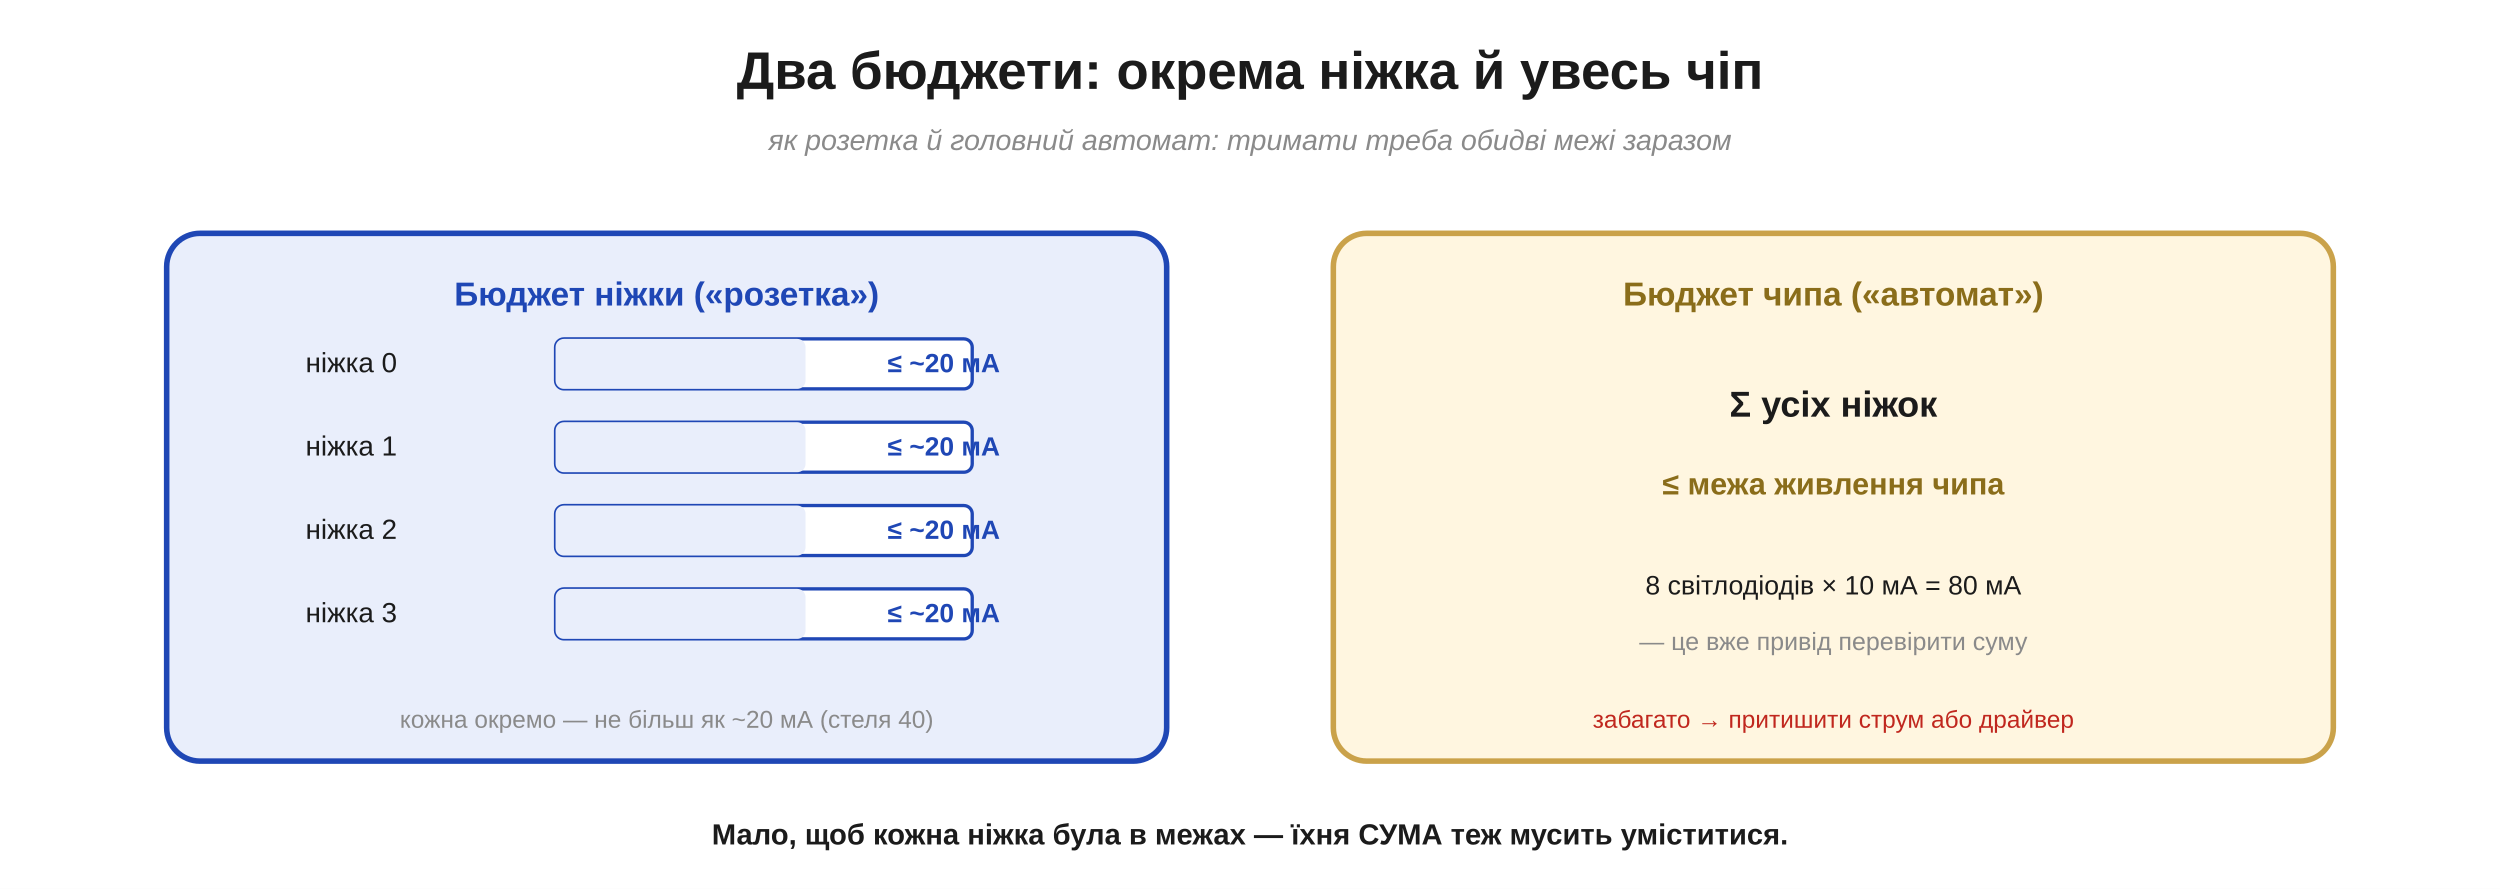
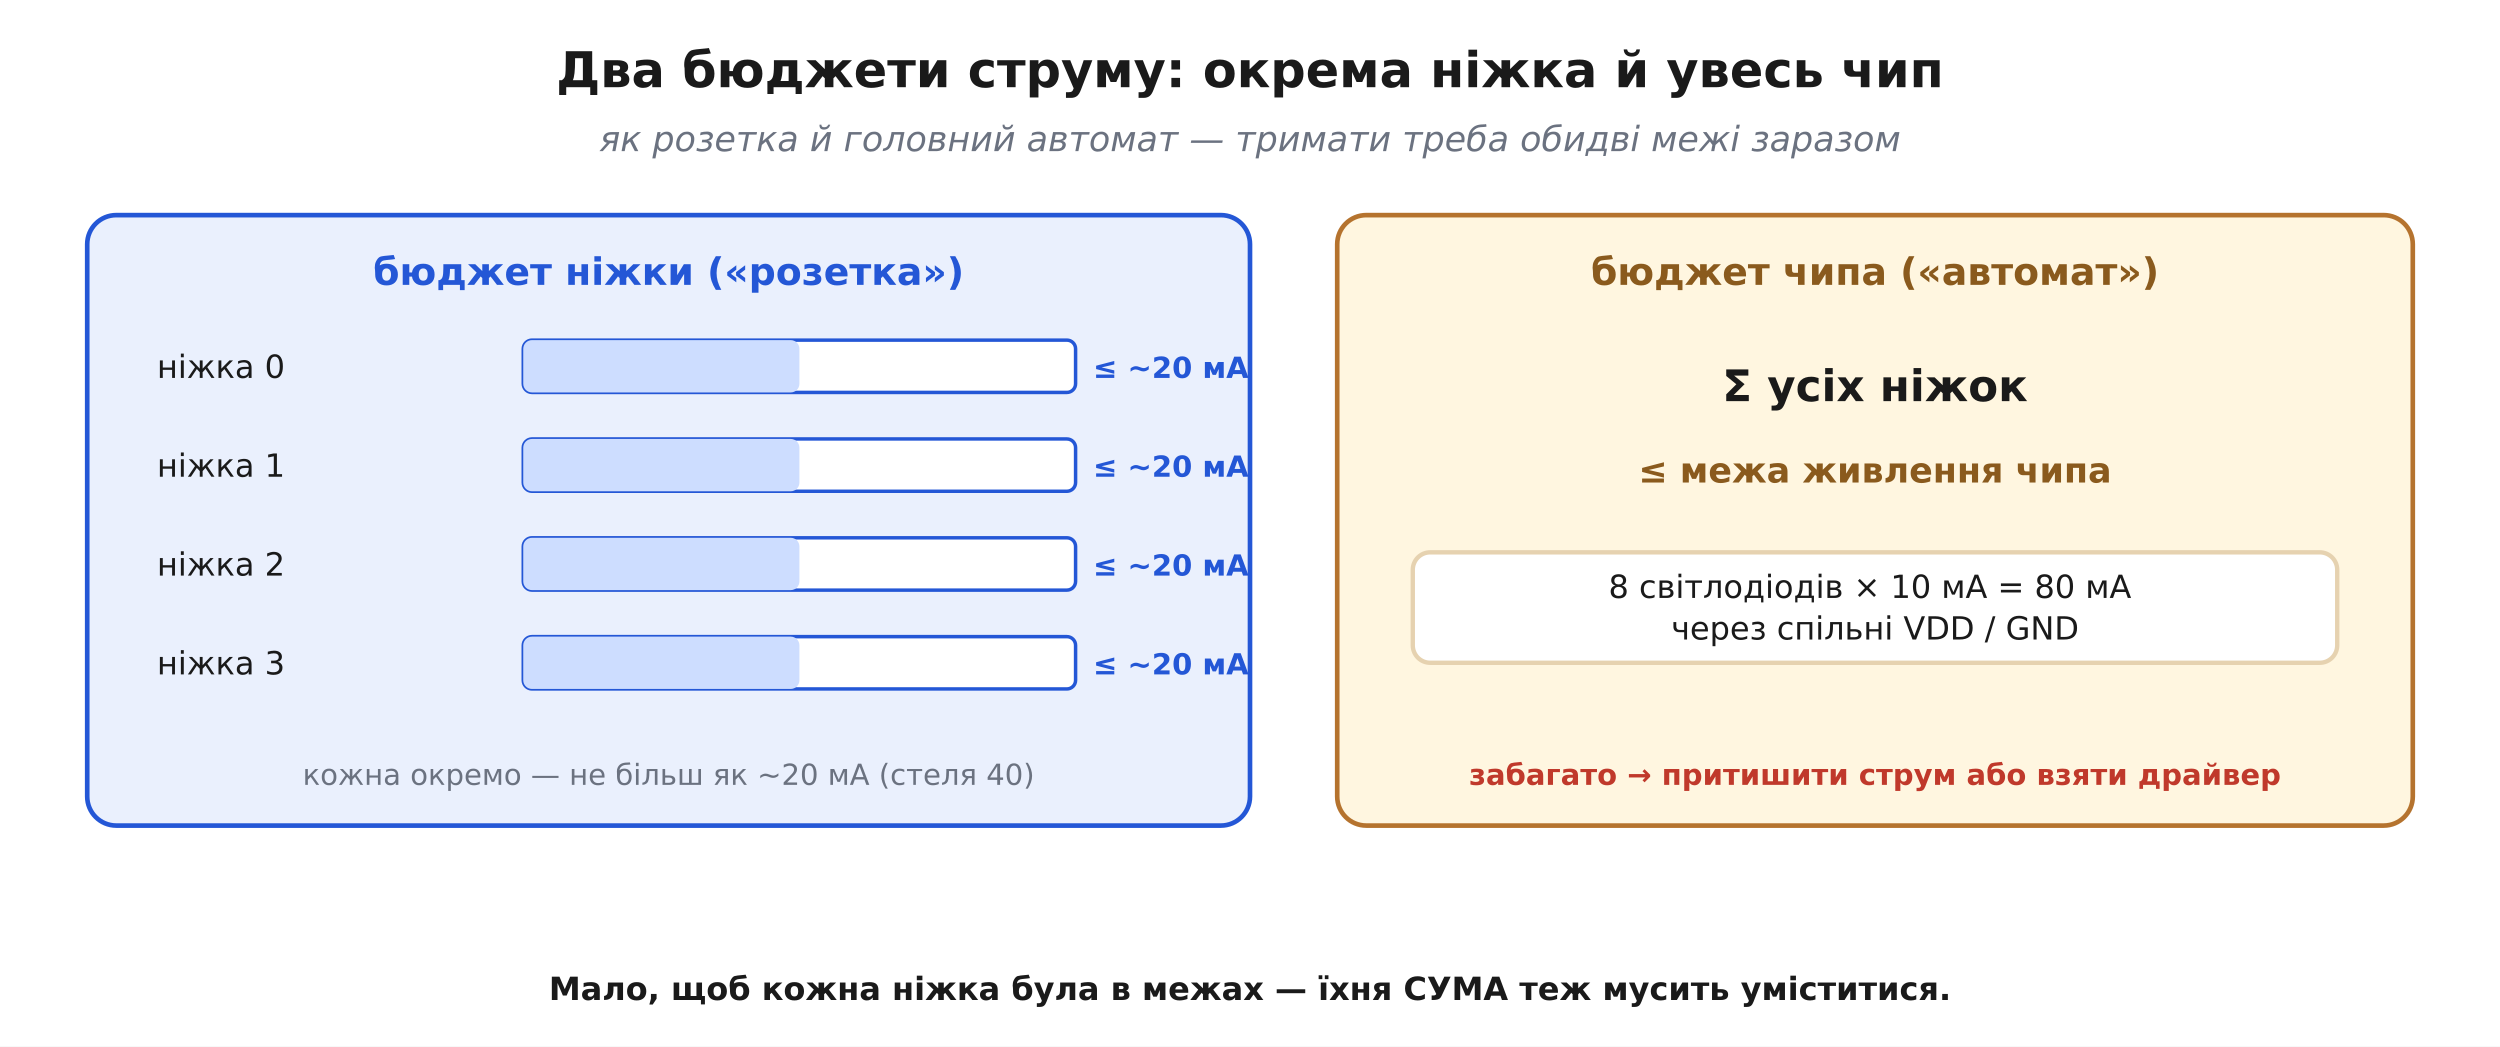
- <svg xmlns="http://www.w3.org/2000/svg" width="900" height="320" viewBox="0 0 900 320">
-   <rect width="900" height="320" fill="#ffffff" />
+ <svg xmlns="http://www.w3.org/2000/svg" viewBox="0 0 860 360" font-family="'Segoe UI', 'DejaVu Sans', Arial, sans-serif">
+   <rect width="860" height="360" fill="#ffffff" />
  <defs>
-     <marker id="aInk" markerWidth="11" markerHeight="11" refX="8" refY="3.2" orient="auto" markerUnits="strokeWidth">
-       <path d="M0,0 L8.5,3.2 L0,6.4 Z" fill="#1b1b1b" />
-     </marker>
-     <marker id="aRed" markerWidth="11" markerHeight="11" refX="8" refY="3.2" orient="auto" markerUnits="strokeWidth">
-       <path d="M0,0 L8.5,3.2 L0,6.4 Z" fill="#c0271e" />
-     </marker>
-     <marker id="aBlue" markerWidth="11" markerHeight="11" refX="8" refY="3.2" orient="auto" markerUnits="strokeWidth">
-       <path d="M0,0 L8.5,3.2 L0,6.4 Z" fill="#1f47b5" />
-     </marker>
-     <marker id="aGreen" markerWidth="11" markerHeight="11" refX="8" refY="3.2" orient="auto" markerUnits="strokeWidth">
-       <path d="M0,0 L8.5,3.2 L0,6.4 Z" fill="#1f8a3b" />
-     </marker>
-     <marker id="aGrey" markerWidth="11" markerHeight="11" refX="8" refY="3.2" orient="auto" markerUnits="strokeWidth">
-       <path d="M0,0 L8.5,3.2 L0,6.4 Z" fill="#8a8a8a" />
+     <marker id="arrow" viewBox="0 0 10 10" refX="9" refY="5" markerWidth="7" markerHeight="7" orient="auto-start-reverse">
+       <path d="M0 0 L10 5 L0 10 z" fill="#333333" />
    </marker>
  </defs>
-   <text x="450.0" y="32.0" font-family="Segoe UI, Arial, Helvetica, sans-serif" font-size="19" fill="#1b1b1b" text-anchor="middle" font-weight="bold" font-style="normal">Два бюджети: окрема ніжка й увесь чіп</text>
-   <text x="450.0" y="54.0" font-family="Segoe UI, Arial, Helvetica, sans-serif" font-size="10.3" fill="#8a8a8a" text-anchor="middle" font-weight="normal" font-style="italic">як розетка й головний автомат: тримати треба обидві межі заразом</text>
-   <rect x="60.0" y="84.0" width="360.0" height="190.0" rx="12" fill="#e9eefb" stroke="#1f47b5" stroke-width="2" />
-   <text x="240.0" y="110.0" font-family="Segoe UI, Arial, Helvetica, sans-serif" font-size="12" fill="#1f47b5" text-anchor="middle" font-weight="bold" font-style="normal">Бюджет ніжки («розетка»)</text>
-   <text x="110.0" y="134.0" font-family="Segoe UI, Arial, Helvetica, sans-serif" font-size="10" fill="#1b1b1b" text-anchor="start" font-weight="normal" font-style="normal">ніжка 0</text>
-   <rect x="200.0" y="122.0" width="150.0" height="18.0" rx="3" fill="#fff" stroke="#1f47b5" stroke-width="1.2" />
-   <rect x="200.0" y="122.0" width="90.0" height="18.0" rx="3" fill="#e9eefb" stroke="#1f47b5" stroke-width="0" />
-   <text x="360.0" y="134.0" font-family="Segoe UI, Arial, Helvetica, sans-serif" font-size="9.5" fill="#1f47b5" text-anchor="end" font-weight="bold" font-style="normal">≤ ~20 мА</text>
-   <text x="110.0" y="164.0" font-family="Segoe UI, Arial, Helvetica, sans-serif" font-size="10" fill="#1b1b1b" text-anchor="start" font-weight="normal" font-style="normal">ніжка 1</text>
-   <rect x="200.0" y="152.0" width="150.0" height="18.0" rx="3" fill="#fff" stroke="#1f47b5" stroke-width="1.2" />
-   <rect x="200.0" y="152.0" width="90.0" height="18.0" rx="3" fill="#e9eefb" stroke="#1f47b5" stroke-width="0" />
-   <text x="360.0" y="164.0" font-family="Segoe UI, Arial, Helvetica, sans-serif" font-size="9.5" fill="#1f47b5" text-anchor="end" font-weight="bold" font-style="normal">≤ ~20 мА</text>
-   <text x="110.0" y="194.0" font-family="Segoe UI, Arial, Helvetica, sans-serif" font-size="10" fill="#1b1b1b" text-anchor="start" font-weight="normal" font-style="normal">ніжка 2</text>
-   <rect x="200.0" y="182.0" width="150.0" height="18.0" rx="3" fill="#fff" stroke="#1f47b5" stroke-width="1.2" />
-   <rect x="200.0" y="182.0" width="90.0" height="18.0" rx="3" fill="#e9eefb" stroke="#1f47b5" stroke-width="0" />
-   <text x="360.0" y="194.0" font-family="Segoe UI, Arial, Helvetica, sans-serif" font-size="9.5" fill="#1f47b5" text-anchor="end" font-weight="bold" font-style="normal">≤ ~20 мА</text>
-   <text x="110.0" y="224.0" font-family="Segoe UI, Arial, Helvetica, sans-serif" font-size="10" fill="#1b1b1b" text-anchor="start" font-weight="normal" font-style="normal">ніжка 3</text>
-   <rect x="200.0" y="212.0" width="150.0" height="18.0" rx="3" fill="#fff" stroke="#1f47b5" stroke-width="1.2" />
-   <rect x="200.0" y="212.0" width="90.0" height="18.0" rx="3" fill="#e9eefb" stroke="#1f47b5" stroke-width="0" />
-   <text x="360.0" y="224.0" font-family="Segoe UI, Arial, Helvetica, sans-serif" font-size="9.5" fill="#1f47b5" text-anchor="end" font-weight="bold" font-style="normal">≤ ~20 мА</text>
-   <text x="240.0" y="262.0" font-family="Segoe UI, Arial, Helvetica, sans-serif" font-size="8.8" fill="#8a8a8a" text-anchor="middle" font-weight="normal" font-style="normal">кожна окремо — не більш як ~20 мА (стеля 40)</text>
-   <rect x="480.0" y="84.0" width="360.0" height="190.0" rx="12" fill="#fff6e0" stroke="#caa24a" stroke-width="2" />
-   <text x="660.0" y="110.0" font-family="Segoe UI, Arial, Helvetica, sans-serif" font-size="12" fill="#8a6d1a" text-anchor="middle" font-weight="bold" font-style="normal">Бюджет чипа («автомат»)</text>
-   <text x="660.0" y="150.0" font-family="Segoe UI, Arial, Helvetica, sans-serif" font-size="13" fill="#1b1b1b" text-anchor="middle" font-weight="bold" font-style="normal">Σ усіх ніжок</text>
-   <text x="660.0" y="178.0" font-family="Segoe UI, Arial, Helvetica, sans-serif" font-size="11" fill="#8a6d1a" text-anchor="middle" font-weight="bold" font-style="normal">≤ межа живлення чипа</text>
-   <text x="660.0" y="214.0" font-family="Segoe UI, Arial, Helvetica, sans-serif" font-size="9.6" fill="#1b1b1b" text-anchor="middle" font-weight="normal" font-style="normal">8 світлодіодів × 10 мА = 80 мА</text>
-   <text x="660.0" y="234.0" font-family="Segoe UI, Arial, Helvetica, sans-serif" font-size="9" fill="#8a8a8a" text-anchor="middle" font-weight="normal" font-style="normal">— це вже привід перевірити суму</text>
-   <text x="660.0" y="262.0" font-family="Segoe UI, Arial, Helvetica, sans-serif" font-size="8.8" fill="#c0271e" text-anchor="middle" font-weight="normal" font-style="normal">забагато → притишити струм або драйвер</text>
-   <text x="450.0" y="304.0" font-family="Segoe UI, Arial, Helvetica, sans-serif" font-size="10.5" fill="#1b1b1b" text-anchor="middle" font-weight="bold" font-style="normal">Мало, щоб кожна ніжка була в межах — їхня СУМА теж мусить уміститися.</text>
+   <text x="430.0" y="30.0" font-family="'Segoe UI', 'DejaVu Sans', Arial, sans-serif" font-size="17" fill="#1a1a1a" text-anchor="middle" font-weight="700">Два бюджети струму: окрема ніжка й увесь чип</text>
+   <text x="430.0" y="52.0" font-family="'Segoe UI', 'DejaVu Sans', Arial, sans-serif" font-size="12" fill="#6b7280" text-anchor="middle" font-style="italic">як розетка й головний автомат — тримати треба обидві межі заразом</text>
+   <rect x="30.0" y="74.0" width="400.0" height="210.0" rx="10" fill="#eaf0fd" stroke="#2457d6" stroke-width="1.6" />
+   <text x="230.0" y="98.0" font-family="'Segoe UI', 'DejaVu Sans', Arial, sans-serif" font-size="13" fill="#2457d6" text-anchor="middle" font-weight="700">бюджет ніжки («розетка»)</text>
+   <text x="54.0" y="130.0" font-family="'Segoe UI', 'DejaVu Sans', Arial, sans-serif" font-size="11" fill="#1a1a1a" text-anchor="start">ніжка 0</text>
+   <rect x="180.0" y="117.0" width="190.0" height="18.0" rx="3" fill="#ffffff" stroke="#2457d6" stroke-width="1.2" />
+   <rect x="180.0" y="117.0" width="95.0" height="18.0" rx="3" fill="#cdddff" stroke="#2457d6" stroke-width="0.0" />
+   <text x="376.0" y="130.0" font-family="'Segoe UI', 'DejaVu Sans', Arial, sans-serif" font-size="10" fill="#2457d6" text-anchor="start" font-weight="700">≤ ~20 мА</text>
+   <text x="54.0" y="164.0" font-family="'Segoe UI', 'DejaVu Sans', Arial, sans-serif" font-size="11" fill="#1a1a1a" text-anchor="start">ніжка 1</text>
+   <rect x="180.0" y="151.0" width="190.0" height="18.0" rx="3" fill="#ffffff" stroke="#2457d6" stroke-width="1.2" />
+   <rect x="180.0" y="151.0" width="95.0" height="18.0" rx="3" fill="#cdddff" stroke="#2457d6" stroke-width="0.0" />
+   <text x="376.0" y="164.0" font-family="'Segoe UI', 'DejaVu Sans', Arial, sans-serif" font-size="10" fill="#2457d6" text-anchor="start" font-weight="700">≤ ~20 мА</text>
+   <text x="54.0" y="198.0" font-family="'Segoe UI', 'DejaVu Sans', Arial, sans-serif" font-size="11" fill="#1a1a1a" text-anchor="start">ніжка 2</text>
+   <rect x="180.0" y="185.0" width="190.0" height="18.0" rx="3" fill="#ffffff" stroke="#2457d6" stroke-width="1.2" />
+   <rect x="180.0" y="185.0" width="95.0" height="18.0" rx="3" fill="#cdddff" stroke="#2457d6" stroke-width="0.0" />
+   <text x="376.0" y="198.0" font-family="'Segoe UI', 'DejaVu Sans', Arial, sans-serif" font-size="10" fill="#2457d6" text-anchor="start" font-weight="700">≤ ~20 мА</text>
+   <text x="54.0" y="232.0" font-family="'Segoe UI', 'DejaVu Sans', Arial, sans-serif" font-size="11" fill="#1a1a1a" text-anchor="start">ніжка 3</text>
+   <rect x="180.0" y="219.0" width="190.0" height="18.0" rx="3" fill="#ffffff" stroke="#2457d6" stroke-width="1.2" />
+   <rect x="180.0" y="219.0" width="95.0" height="18.0" rx="3" fill="#cdddff" stroke="#2457d6" stroke-width="0.0" />
+   <text x="376.0" y="232.0" font-family="'Segoe UI', 'DejaVu Sans', Arial, sans-serif" font-size="10" fill="#2457d6" text-anchor="start" font-weight="700">≤ ~20 мА</text>
+   <text x="230.0" y="270.0" font-family="'Segoe UI', 'DejaVu Sans', Arial, sans-serif" font-size="10" fill="#6b7280" text-anchor="middle">кожна окремо — не більш як ~20 мА (стеля 40)</text>
+   <rect x="460.0" y="74.0" width="370.0" height="210.0" rx="10" fill="#fff6e0" stroke="#b5732e" stroke-width="1.6" />
+   <text x="645.0" y="98.0" font-family="'Segoe UI', 'DejaVu Sans', Arial, sans-serif" font-size="13" fill="#8a5a1d" text-anchor="middle" font-weight="700">бюджет чипа («автомат»)</text>
+   <text x="645.0" y="138.0" font-family="'Segoe UI', 'DejaVu Sans', Arial, sans-serif" font-size="15" fill="#1a1a1a" text-anchor="middle" font-weight="700">Σ усіх ніжок</text>
+   <text x="645.0" y="166.0" font-family="'Segoe UI', 'DejaVu Sans', Arial, sans-serif" font-size="12" fill="#8a5a1d" text-anchor="middle" font-weight="700">≤ межа живлення чипа</text>
+   <rect x="486.0" y="190.0" width="318.0" height="38.0" rx="6" fill="#ffffff" stroke="#e6d2b0" stroke-width="1.5" />
+   <text x="645.0" y="205.7" font-family="'Segoe UI', 'DejaVu Sans', Arial, sans-serif" font-size="11" fill="#1a1a1a" text-anchor="middle">
+     <tspan x="645.0" dy="0.0">8 світлодіодів × 10 мА = 80 мА</tspan>
+     <tspan x="645.0" dy="14.3">через спільні VDD / GND</tspan>
+   </text>
+   <text x="645.0" y="270.0" font-family="'Segoe UI', 'DejaVu Sans', Arial, sans-serif" font-size="10" fill="#c0392b" text-anchor="middle" font-weight="700">забагато → притишити струм або взяти драйвер</text>
+   <text x="430.0" y="344.0" font-family="'Segoe UI', 'DejaVu Sans', Arial, sans-serif" font-size="11" fill="#1a1a1a" text-anchor="middle" font-weight="700">Мало, щоб кожна ніжка була в межах — їхня СУМА теж мусить уміститися.</text>
</svg>
